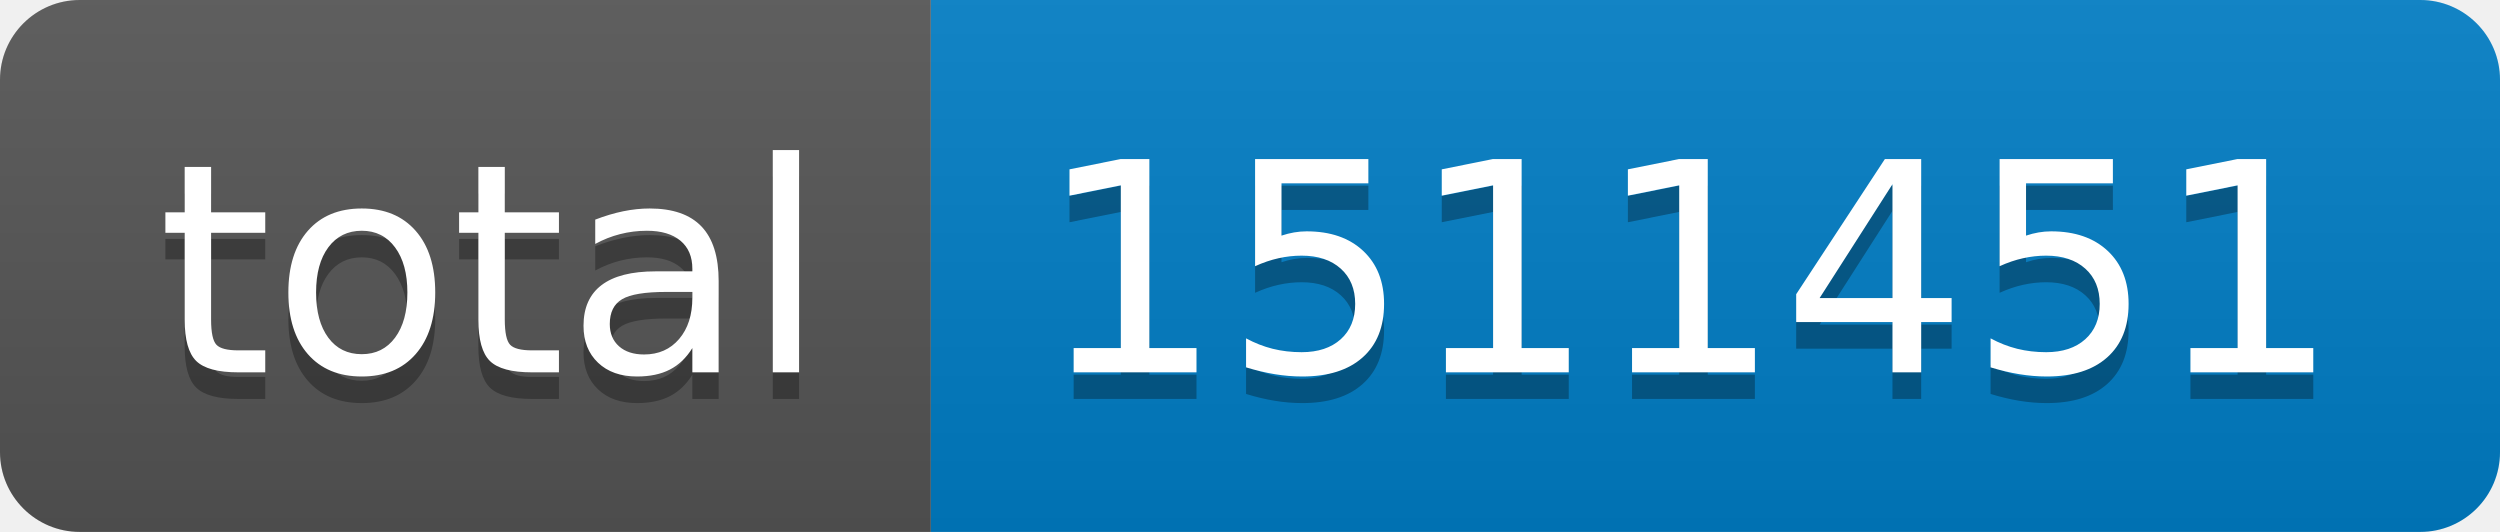
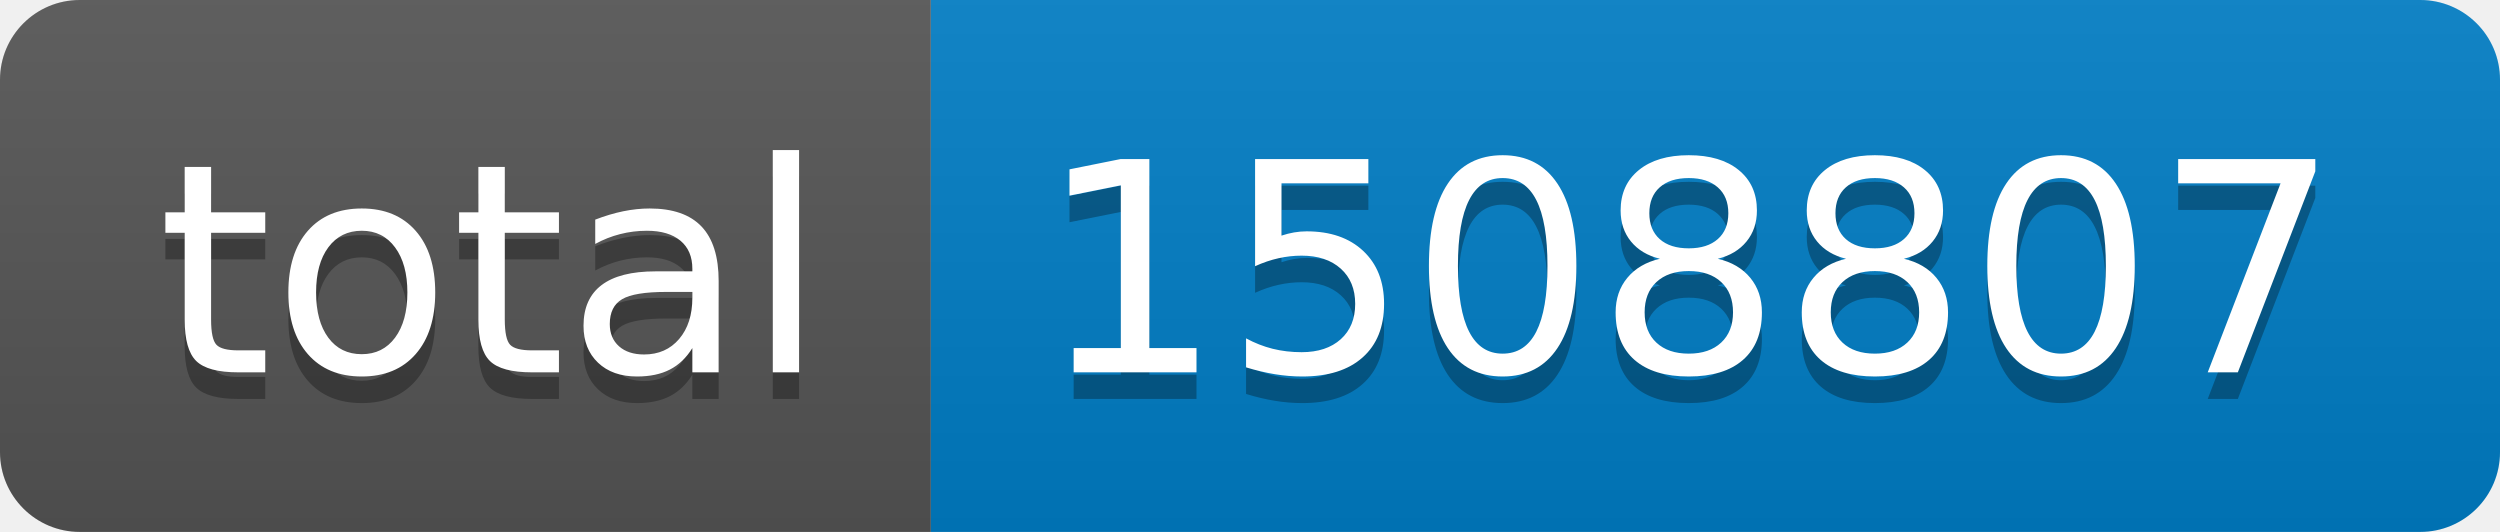
- <svg xmlns="http://www.w3.org/2000/svg" width="94" height="20" role="img" aria-label="total: 1511451">
+ <svg xmlns="http://www.w3.org/2000/svg" width="94" height="20" role="img" aria-label="total: 1508807">
  <linearGradient id="s" x2="0" y2="100%">
    <stop offset="0" stop-color="#bbb" stop-opacity=".1" />
    <stop offset="1" stop-opacity=".1" />
  </linearGradient>
  <clipPath id="r">
    <rect width="94" height="20" rx="3" fill="#fff" />
  </clipPath>
  <g clip-path="url(#r)">
    <rect width="35" height="20" fill="#555" />
    <rect x="35" width="59" height="20" fill="#007ec6" />
    <rect width="94" height="20" fill="url(#s)" />
  </g>
  <g fill="#fff" text-anchor="middle" font-family="Verdana,Geneva,DejaVu Sans,sans-serif" text-rendering="geometricPrecision" font-size="110">
    <text aria-hidden="true" x="185" y="150" fill="#010101" fill-opacity=".3" transform="scale(.1)" textLength="250">total</text>
    <text x="185" y="140" transform="scale(.1)" fill="#fff" textLength="250">total</text>
-     <text aria-hidden="true" x="635" y="150" fill="#010101" fill-opacity=".3" transform="scale(.1)" textLength="490">1511451</text>
-     <text x="635" y="140" transform="scale(.1)" fill="#fff" textLength="490">1511451</text>
+     <text aria-hidden="true" x="635" y="150" fill="#010101" fill-opacity=".3" transform="scale(.1)" textLength="490">1508807</text>
+     <text x="635" y="140" transform="scale(.1)" fill="#fff" textLength="490">1508807</text>
  </g>
</svg>
